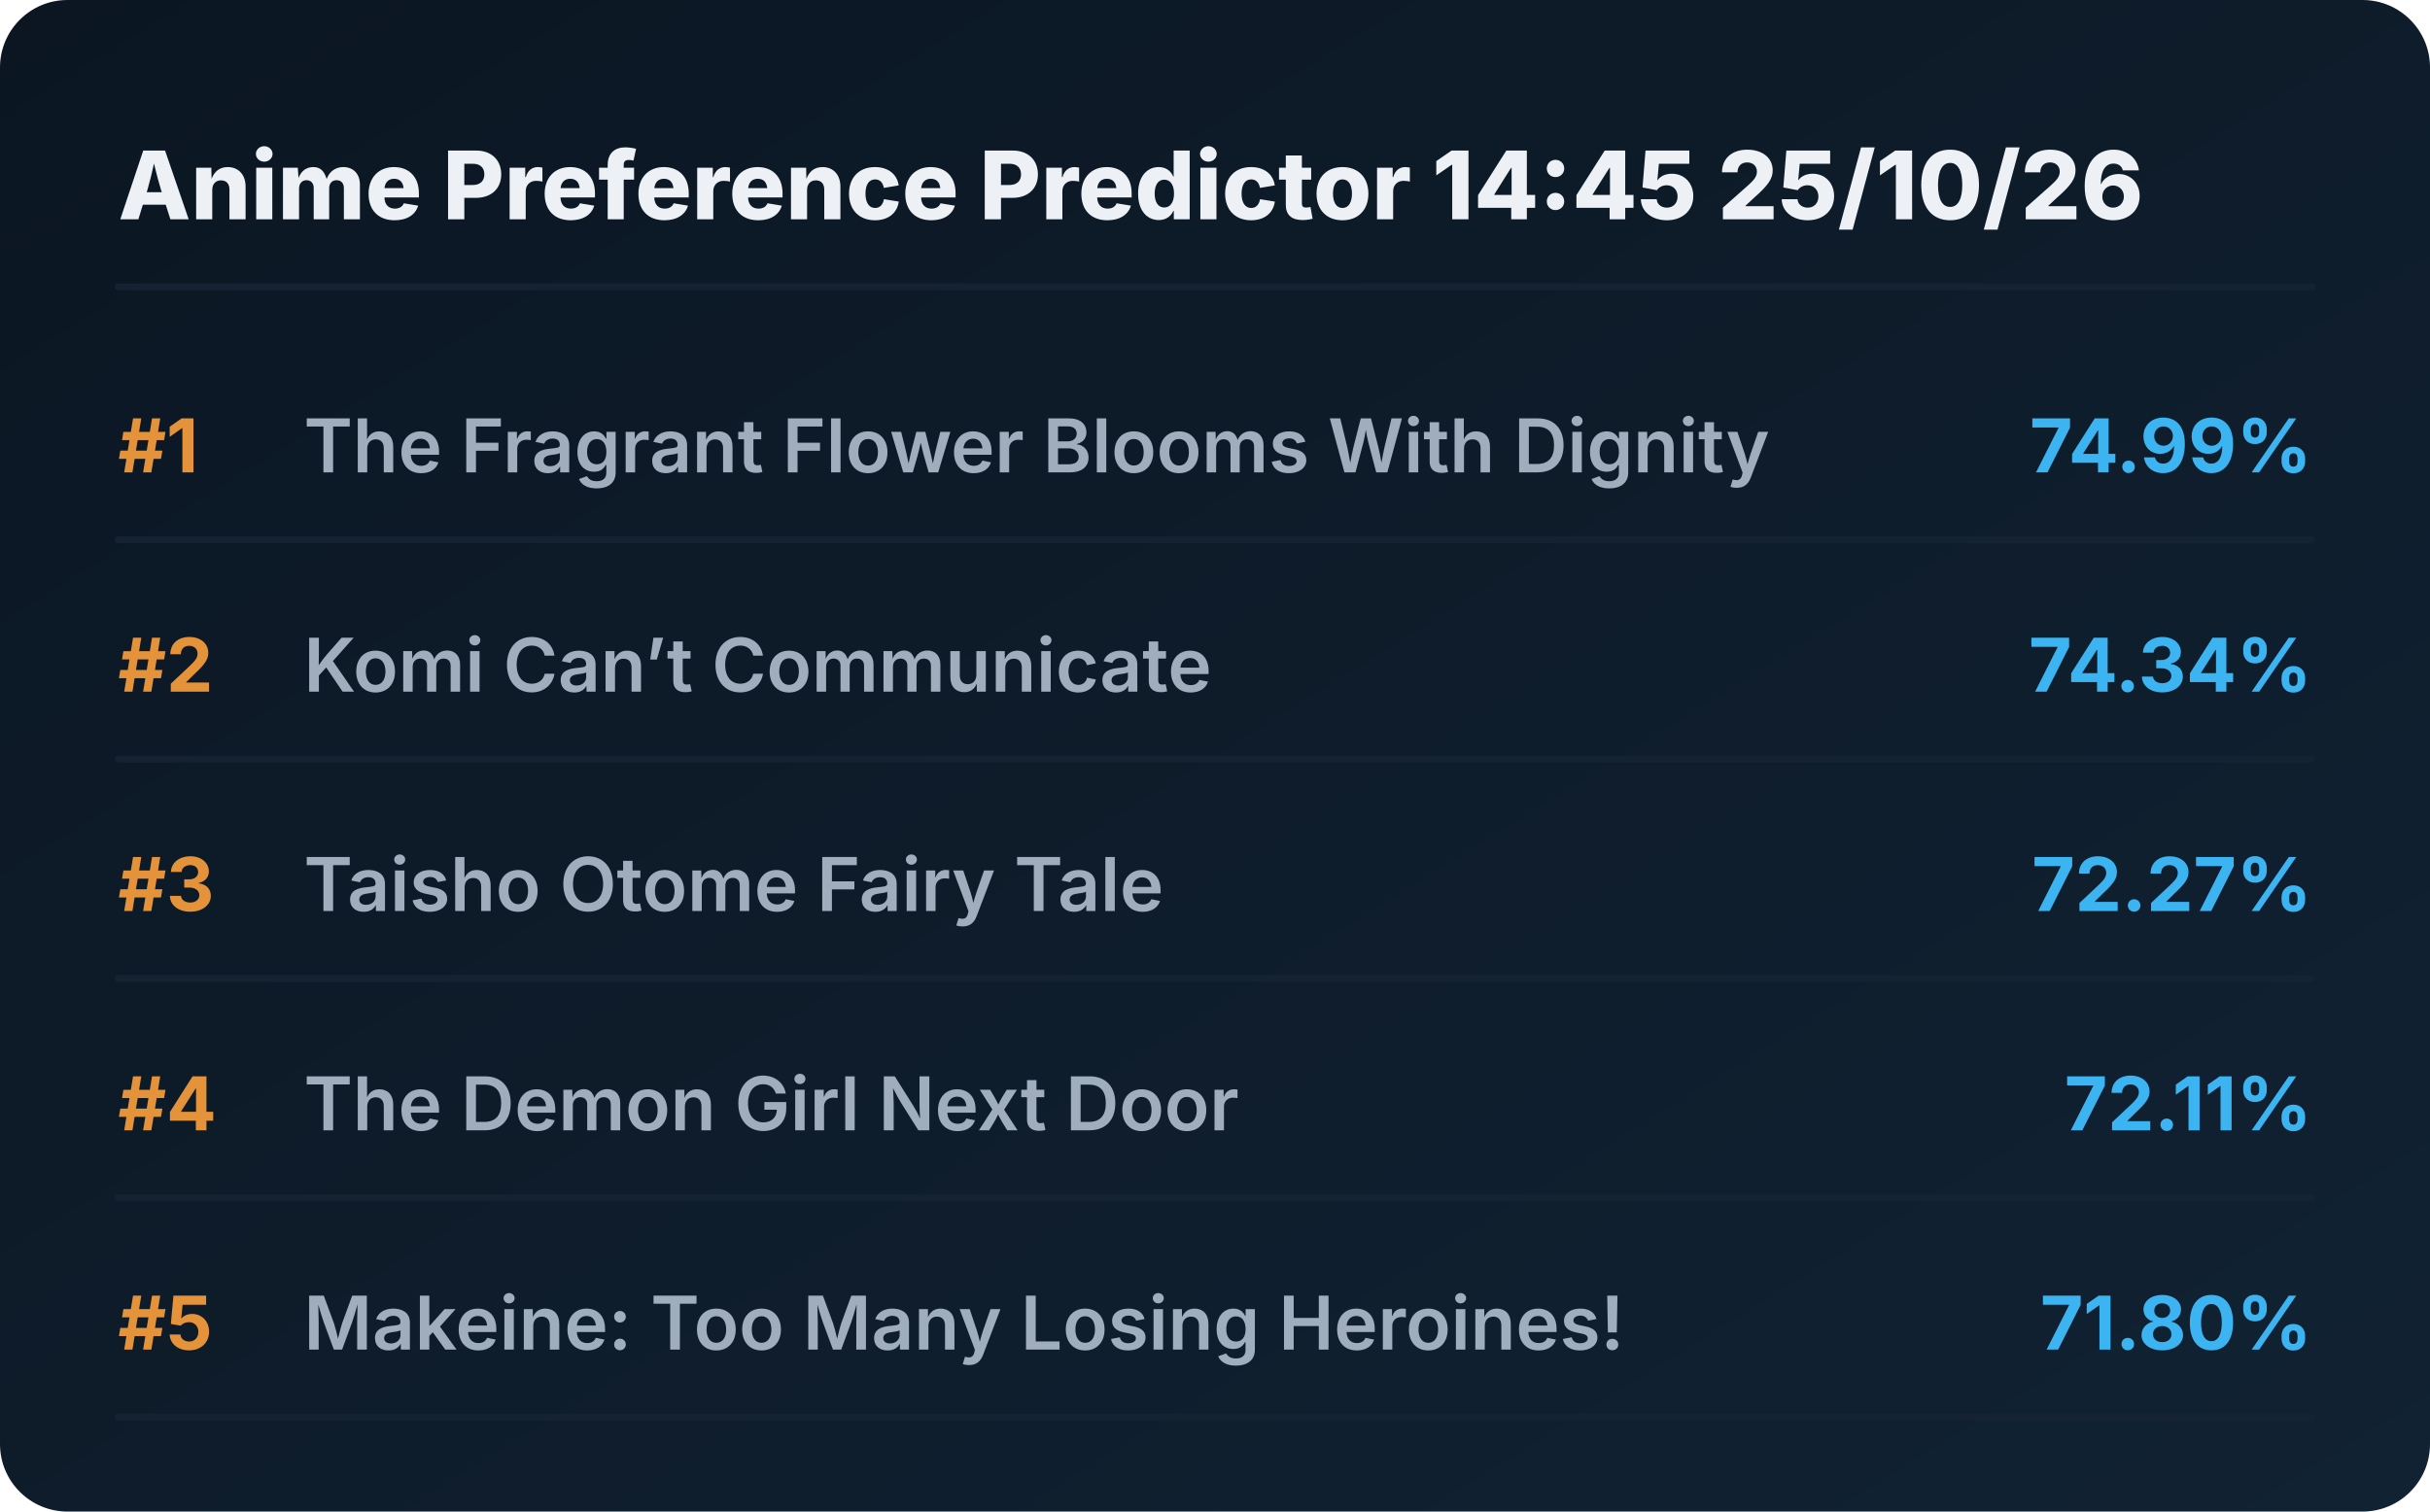
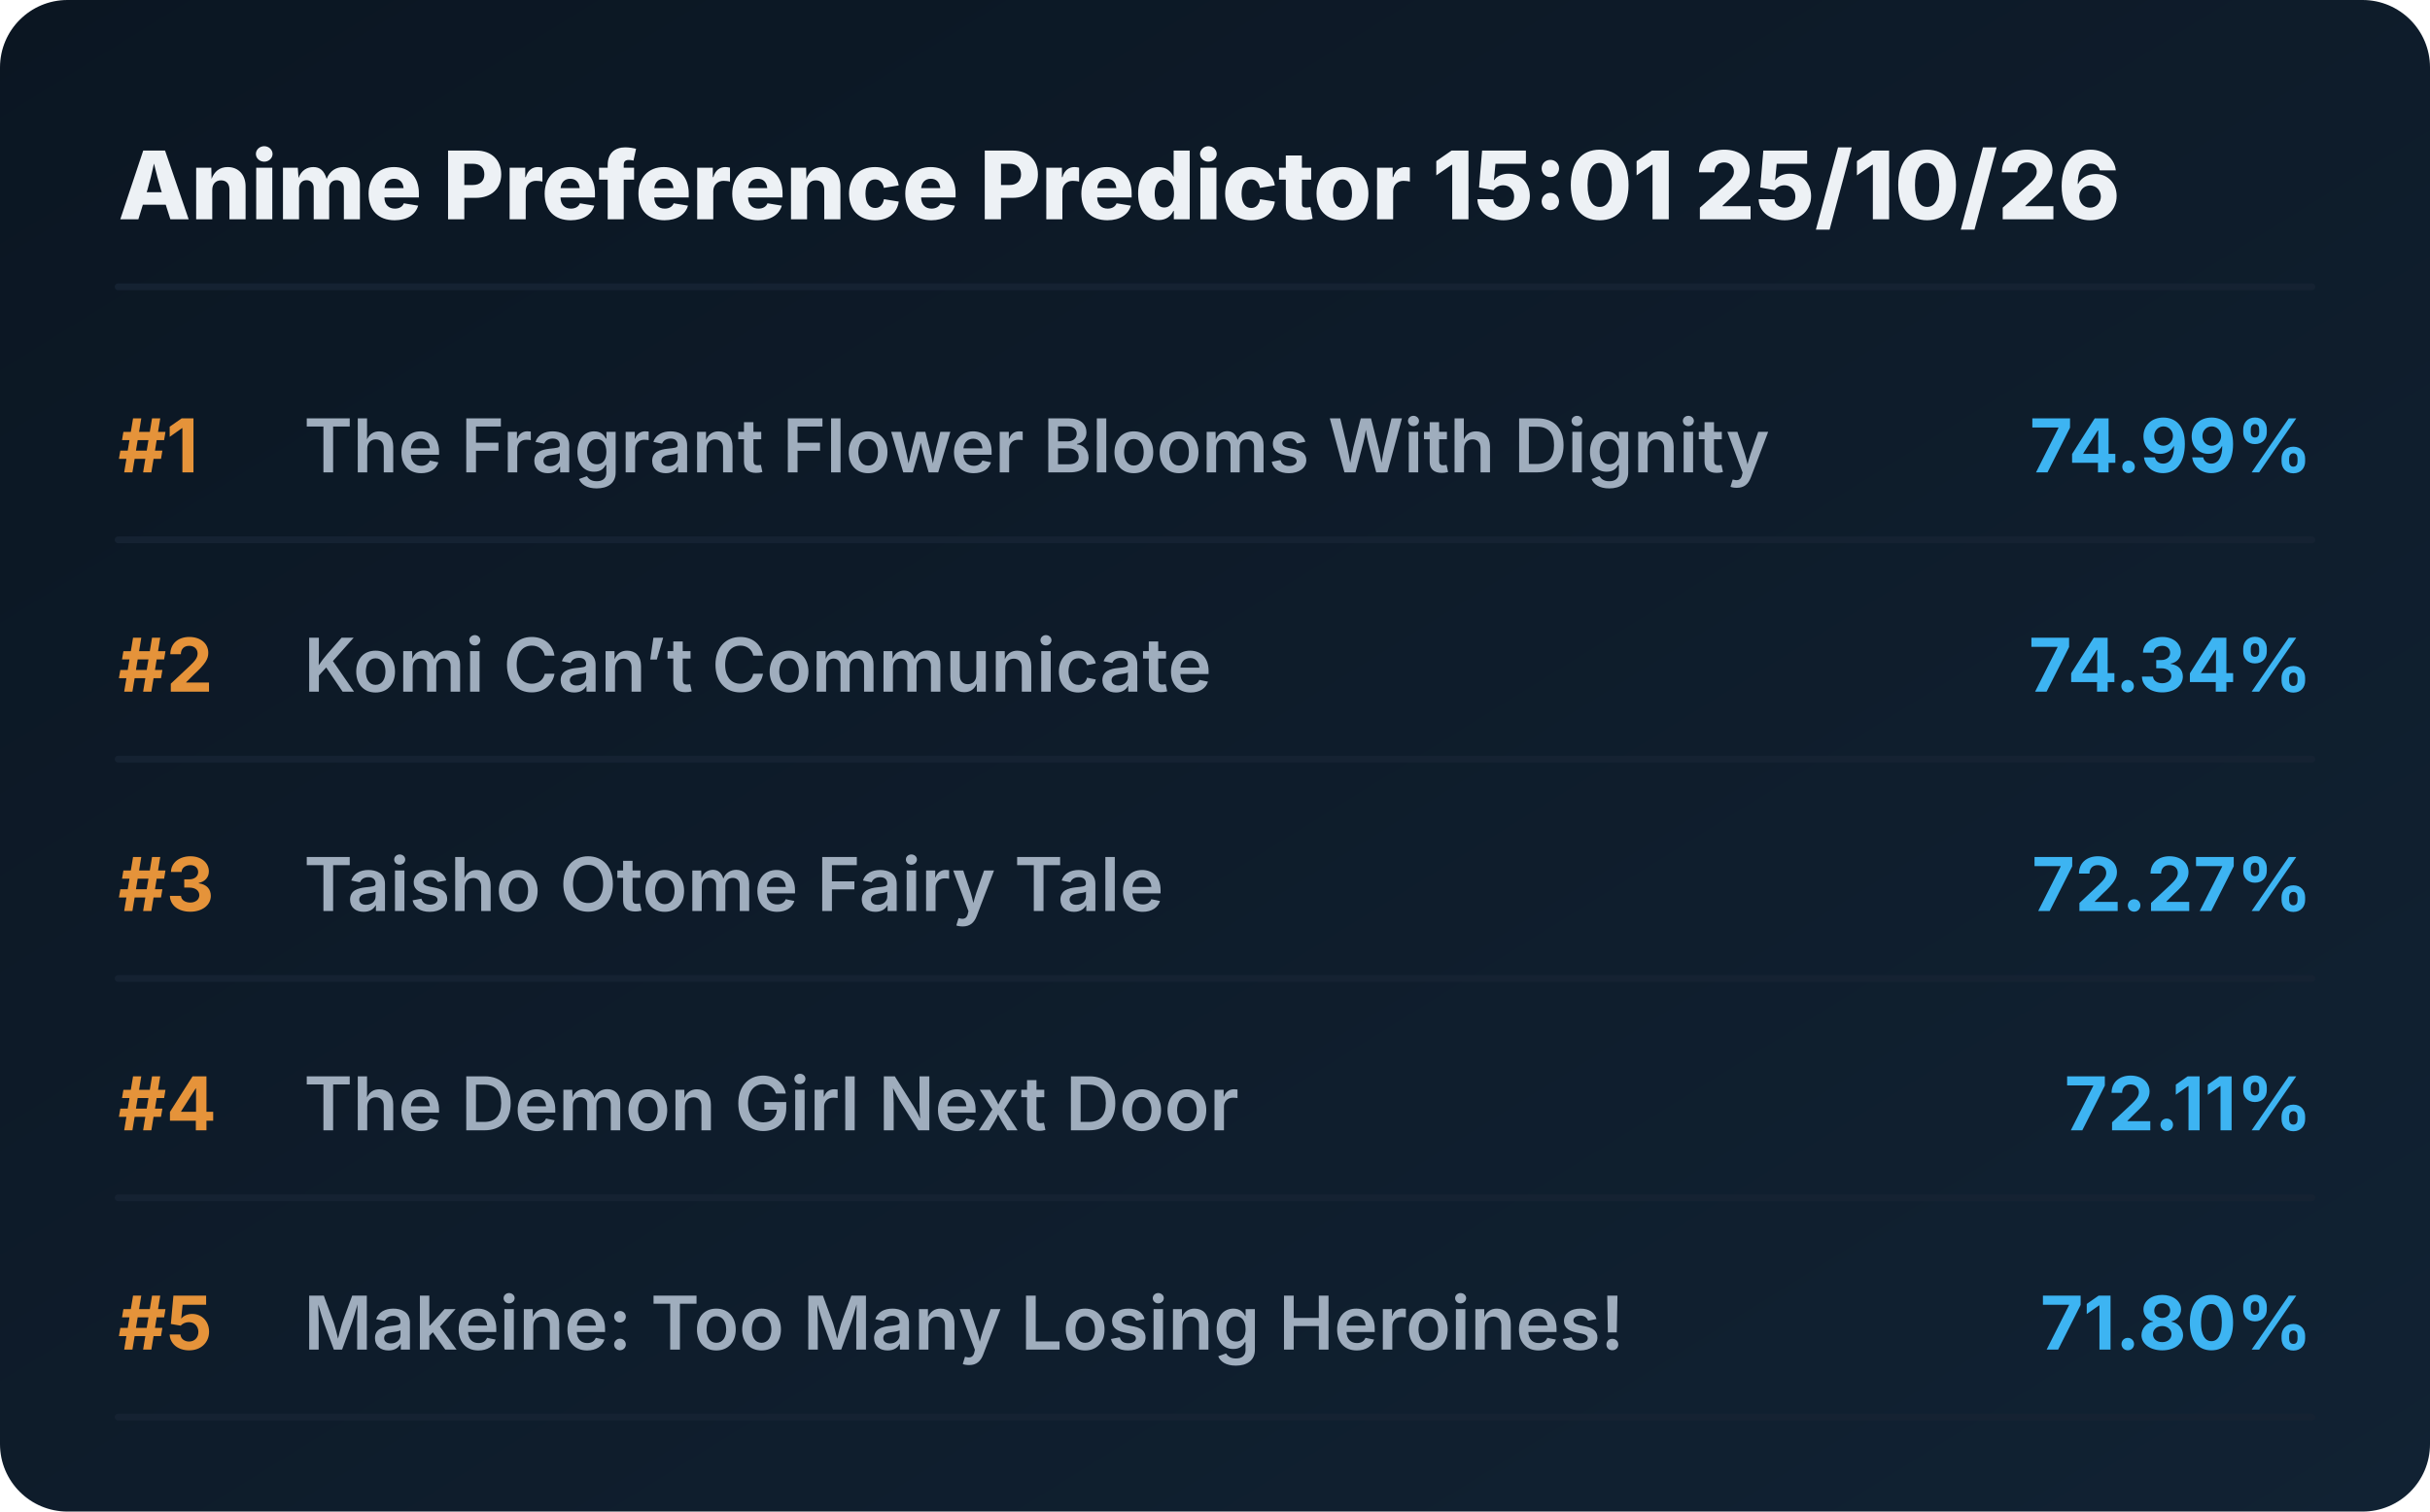
<svg xmlns="http://www.w3.org/2000/svg" viewBox="0 0 720 448" preserveAspectRatio="xMidYMid meet" style="width: 100%; height: auto; max-width: 720px;">
  <defs>
    <linearGradient id="boxGrad" x1="0%" y1="0%" x2="100%" y2="100%">
      <stop offset="0%" stop-color="#0b1622" />
      <stop offset="100%" stop-color="#112233" />
    </linearGradient>
    <clipPath id="titleClip">
      <rect x="90" y="0" width="510" height="100%" />
    </clipPath>
  </defs>
  <style>
    .bg { fill: url(#boxGrad); rx: 20px; }
    .header { font-family: 'Overpass', 'Inter', system-ui, sans-serif; font-weight: 800; font-size: 28px; fill: #edf1f5; }
    .rank { font-family: 'Overpass', 'Inter', system-ui, sans-serif; font-weight: 700; font-size: 22px; fill: #e5933a; }
    .title { font-family: 'Overpass', 'Inter', system-ui, sans-serif; font-weight: 600; font-size: 22px; fill: #9fadbd; }
    .score { font-family: 'Overpass', 'Inter', system-ui, sans-serif; font-weight: 700; font-size: 22px; fill: #3db4f2; }
    .line { stroke: #152232; stroke-width: 2; stroke-linecap: round; }
  </style>
  <rect class="bg" width="720" height="448" />
-   <text x="35" y="65" class="header">Anime Preference Predictor 14:45 25/10/26</text>
+   <text x="35" y="65" class="header">Anime Preference Predictor 15:01 25/10/26</text>
  <line x1="35" y1="85" x2="685" y2="85" class="line" />
  <g transform="translate(0, 0)">
    <text x="35" y="140" class="rank">#1</text>
    <text x="90" y="140" class="title">The Fragrant Flower Blooms With Dignity</text>
    <text x="685" y="140" class="score" text-anchor="end">74.99%</text>
    <line x1="35" y1="160" x2="685" y2="160" class="line" />
  </g>
  <g transform="translate(0, 65)">
    <text x="35" y="140" class="rank">#2</text>
    <text x="90" y="140" class="title">Komi Can’t Communicate</text>
    <text x="685" y="140" class="score" text-anchor="end">74.34%</text>
    <line x1="35" y1="160" x2="685" y2="160" class="line" />
  </g>
  <g transform="translate(0, 130)">
    <text x="35" y="140" class="rank">#3</text>
    <text x="90" y="140" class="title">Taisho Otome Fairy Tale</text>
    <text x="685" y="140" class="score" text-anchor="end">72.27%</text>
    <line x1="35" y1="160" x2="685" y2="160" class="line" />
  </g>
  <g transform="translate(0, 195)">
    <text x="35" y="140" class="rank">#4</text>
    <text x="90" y="140" class="title">The Demon Girl Next Door</text>
    <text x="685" y="140" class="score" text-anchor="end">72.11%</text>
    <line x1="35" y1="160" x2="685" y2="160" class="line" />
  </g>
  <g transform="translate(0, 260)">
    <text x="35" y="140" class="rank">#5</text>
    <text x="90" y="140" class="title">Makeine: Too Many Losing Heroines!</text>
    <text x="685" y="140" class="score" text-anchor="end">71.80%</text>
    <line x1="35" y1="160" x2="685" y2="160" class="line" />
  </g>
</svg>
